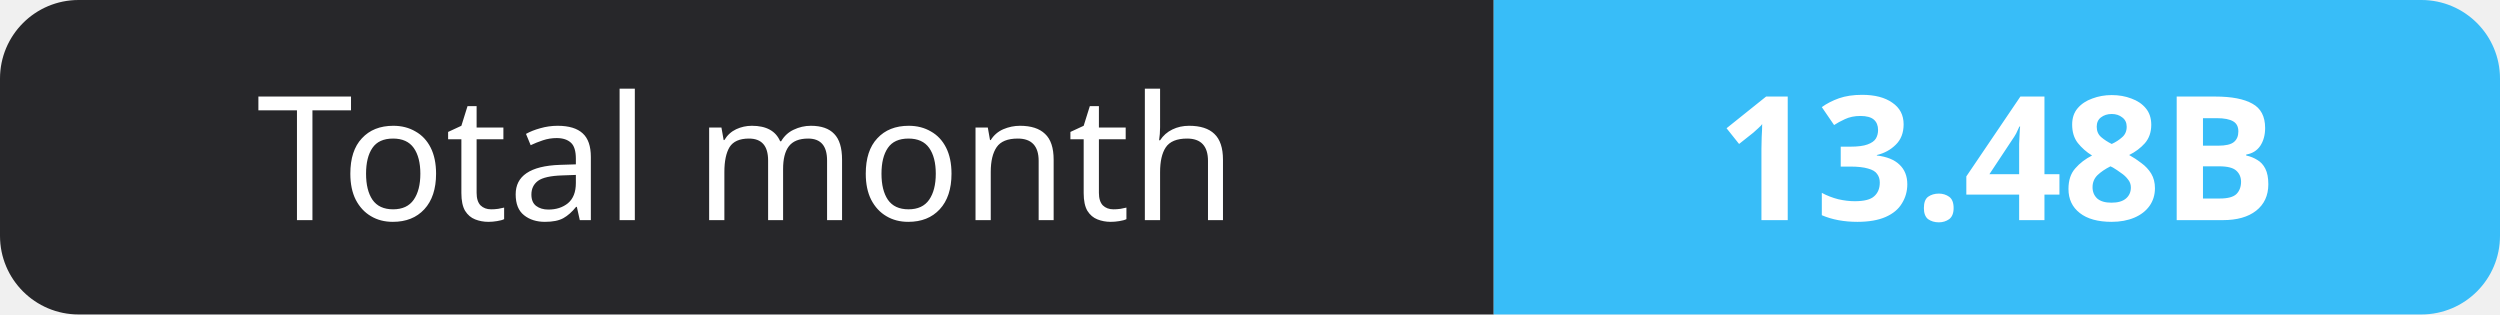
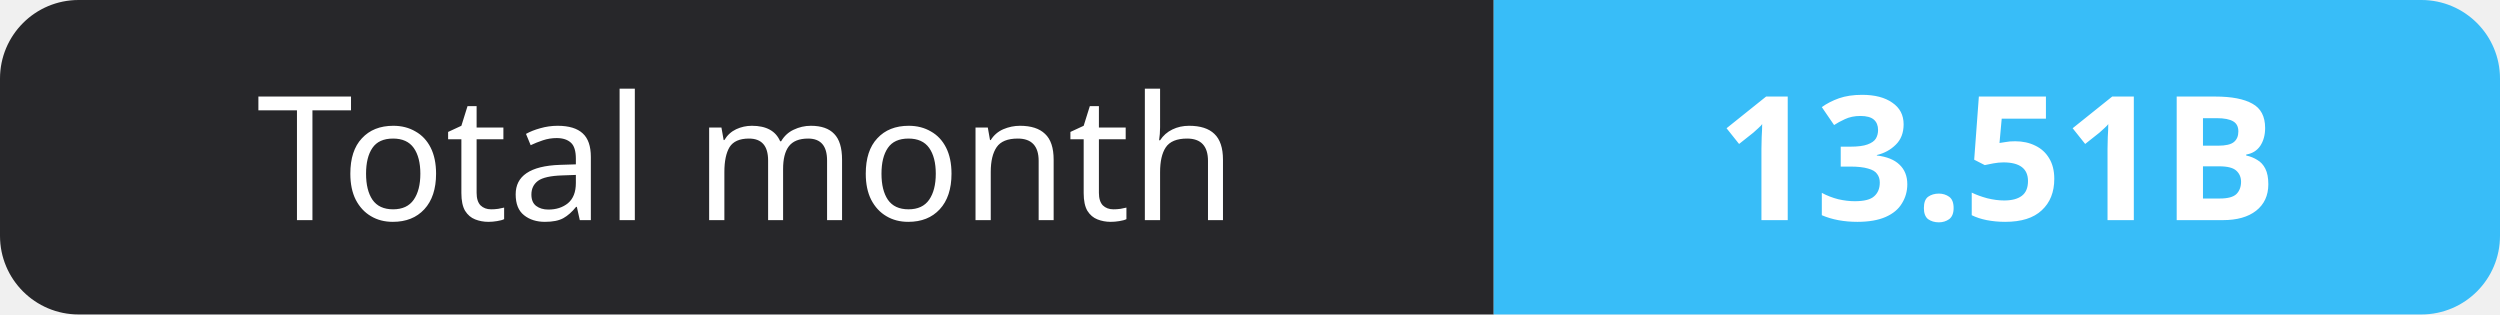
- <svg xmlns="http://www.w3.org/2000/svg" width="159" height="20" role="img" aria-label="Total month: 13.48B">
+ <svg xmlns="http://www.w3.org/2000/svg" width="159" height="20" role="img" aria-label="Total month: 13.51B">
  <clipPath id="r">
    <rect width="159" height="20" rx="5" fill="#fff" />
  </clipPath>
  <g clip-path="url(#r)">
    <rect width="95" height="20" fill="#27272a" />
    <rect x="95" width="64" height="20" fill="#38bdf8" />
  </g>
  <g fill="#fff" text-anchor="middle" font-family="Verdana,Geneva,sans-serif" font-size="11">
    <text x="47.5" y="14">Total month</text>
-     <text x="127.0" y="14" font-weight="700">13.48B</text>
+     <text x="127.0" y="14" font-weight="700">13.51B</text>
  </g>
</svg>
